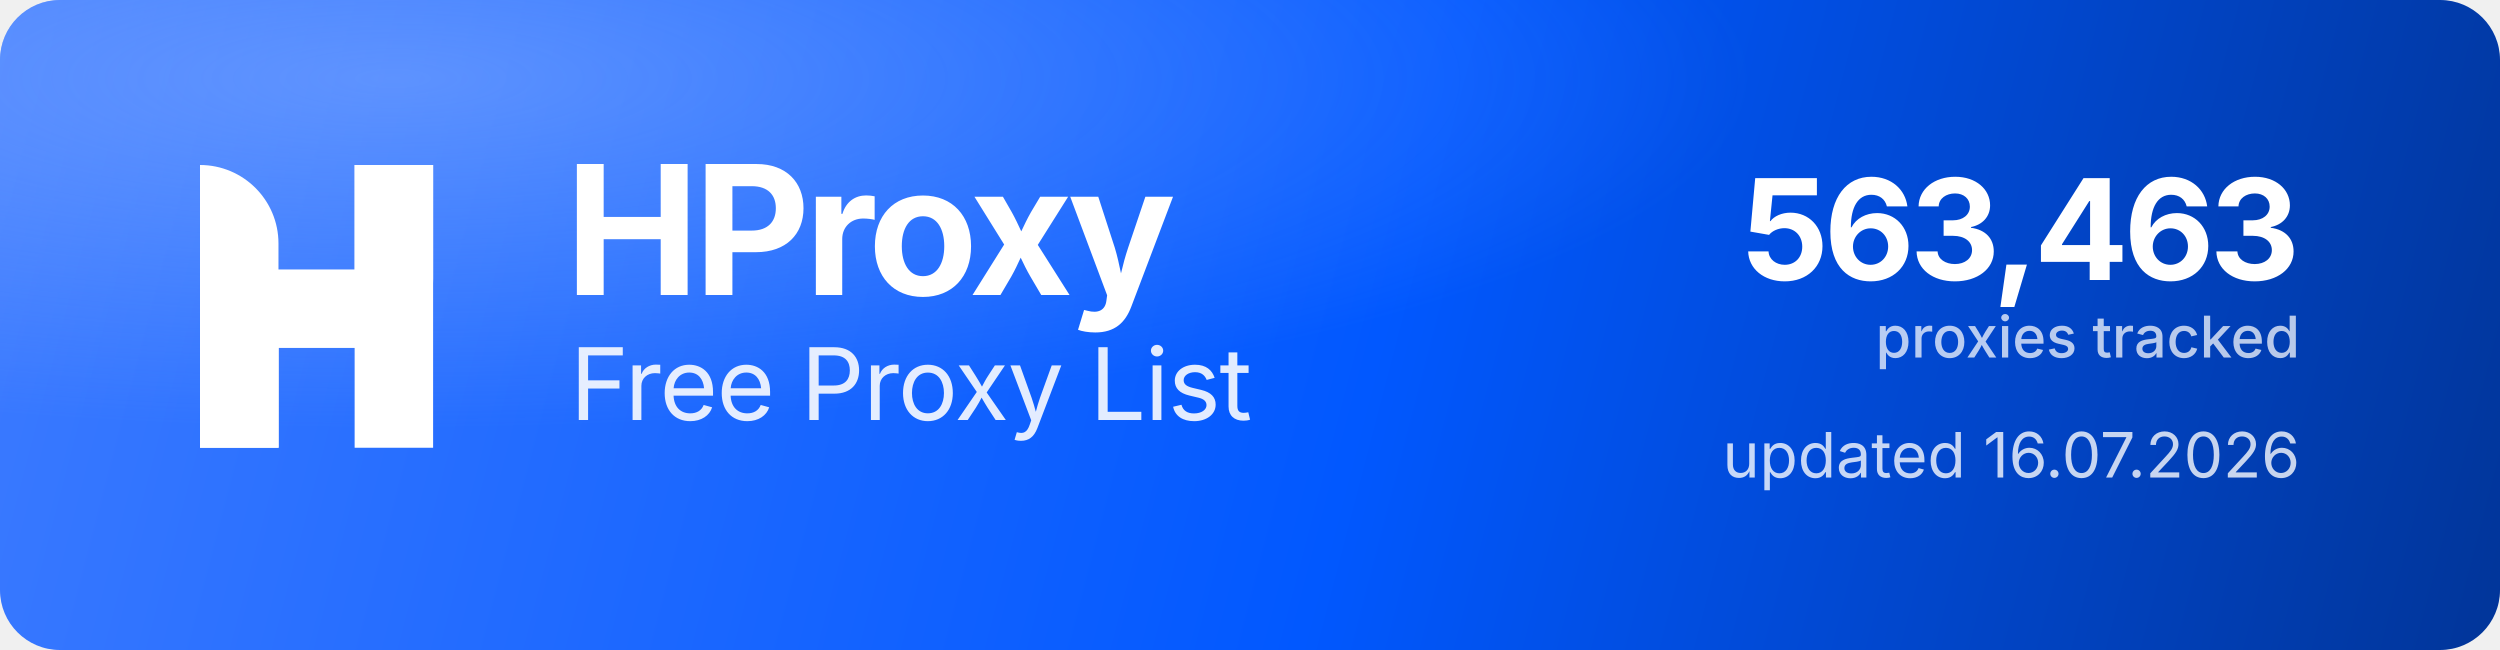
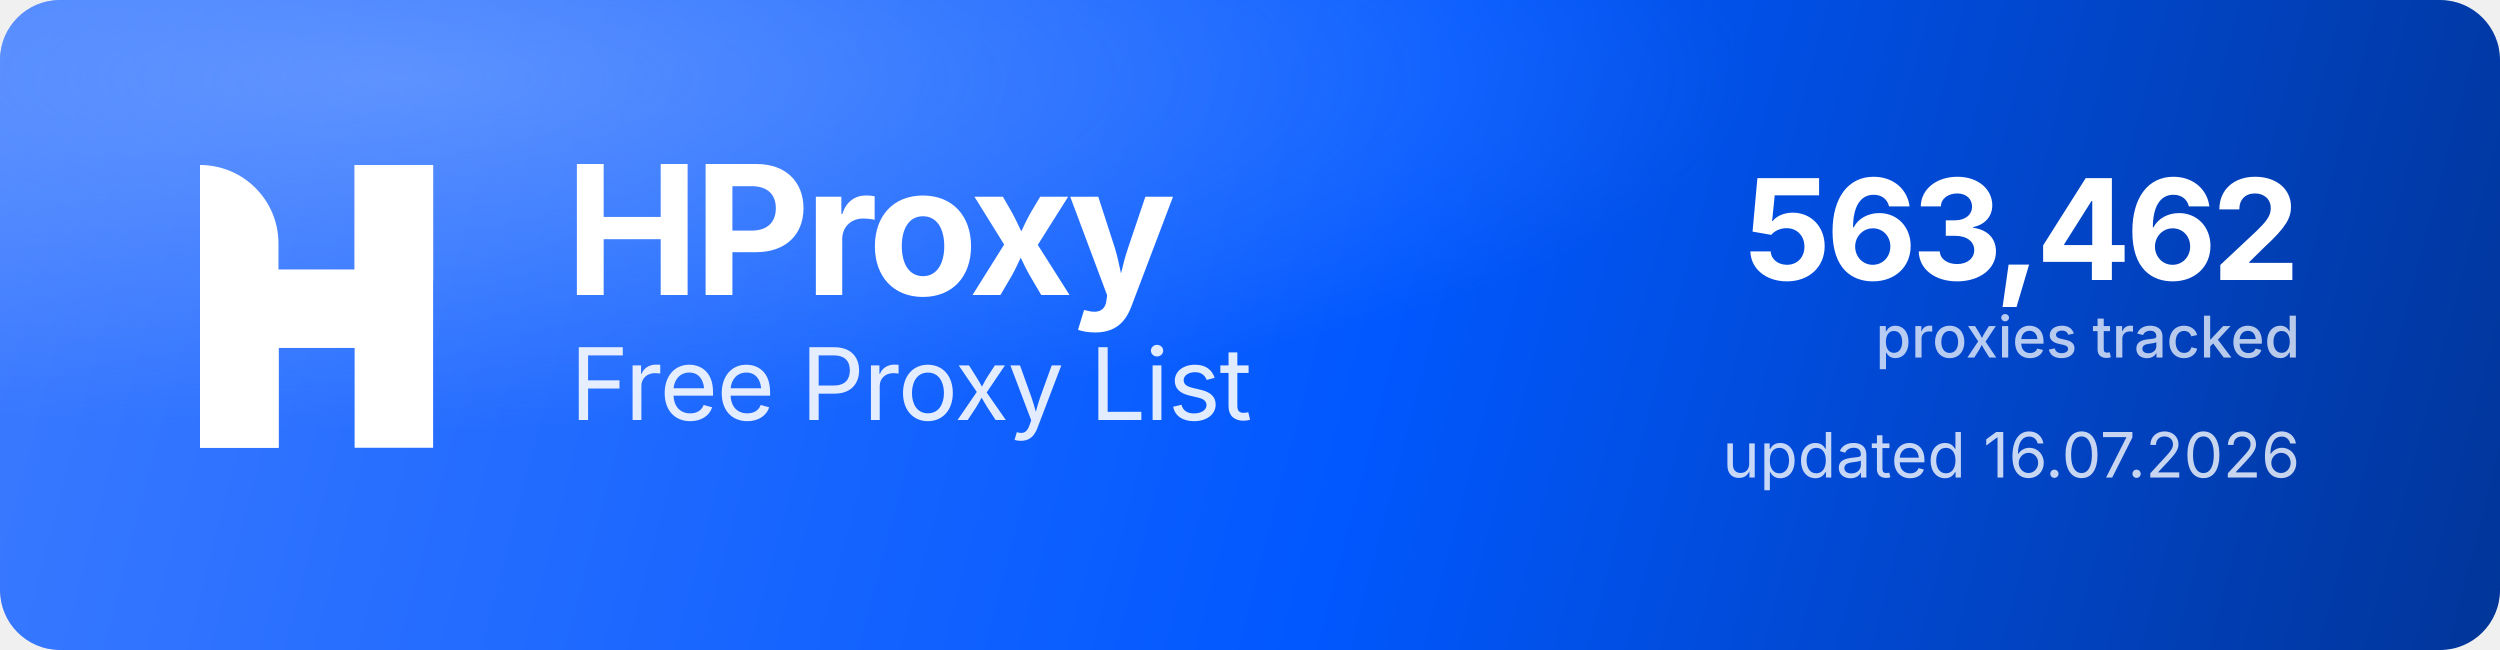
<svg xmlns="http://www.w3.org/2000/svg" width="1000" height="260" viewBox="0 0 1000 260" role="img" aria-label="HProxy Free Proxy List">
  <defs>
    <linearGradient id="hp-bg" x1="0" y1="0" x2="1000" y2="260" gradientUnits="userSpaceOnUse">
      <stop offset="0" stop-color="#3D7BFF" />
      <stop offset="0.55" stop-color="#0158FF" />
      <stop offset="1" stop-color="#013599" />
    </linearGradient>
    <radialGradient id="hp-glow" cx="0.16" cy="0.12" r="0.9">
      <stop offset="0" stop-color="#8FB4FF" stop-opacity="0.5" />
      <stop offset="0.6" stop-color="#8FB4FF" stop-opacity="0" />
    </radialGradient>
  </defs>
  <rect width="1000" height="260" rx="24" fill="url(#hp-bg)" />
  <rect width="1000" height="260" rx="24" fill="url(#hp-glow)" />
  <g transform="translate(80,66) scale(4.35)" fill="#FFFFFF">
    <path d="M0 0V0C3.985 0 7.216 3.231 7.216 7.216V26H0V0Z" />
    <rect x="14.219" width="7.216" height="26" />
    <path d="M7.235 26H0V15.971C0 12.455 2.851 9.604 6.367 9.604H14.22V0H21.437V10.453C21.437 13.97 18.586 16.82 15.069 16.82H7.235V26Z" />
  </g>
  <text x="226" y="118" font-family="'Geist','Inter','Segoe UI',system-ui,-apple-system,Helvetica,Arial,sans-serif" font-size="72" font-weight="700" letter-spacing="-2.3" fill="#FFFFFF">HProxy</text>
  <text x="228" y="168" font-family="'Geist','Inter','Segoe UI',system-ui,-apple-system,Helvetica,Arial,sans-serif" font-size="40" font-weight="400" letter-spacing="-0.5" fill="#FFFFFF" fill-opacity="0.88">Free Proxy List</text>
-   <text x="920" y="112" text-anchor="end" font-family="'Geist','Inter','Segoe UI',system-ui,-apple-system,Helvetica,Arial,sans-serif" font-size="56" font-weight="700" letter-spacing="-2" fill="#FFFFFF">563,463</text>
+   <text x="920" y="112" text-anchor="end" font-family="'Geist','Inter','Segoe UI',system-ui,-apple-system,Helvetica,Arial,sans-serif" font-size="56" font-weight="700" letter-spacing="-2" fill="#FFFFFF">563,462</text>
  <text x="920" y="143" text-anchor="end" font-family="'Geist','Inter','Segoe UI',system-ui,-apple-system,Helvetica,Arial,sans-serif" font-size="23" font-weight="500" fill="#FFFFFF" fill-opacity="0.72">proxies tracked</text>
  <text x="920" y="191" text-anchor="end" font-family="'Geist','Inter','Segoe UI',system-ui,-apple-system,Helvetica,Arial,sans-serif" font-size="25" font-weight="400" fill="#FFFFFF" fill-opacity="0.78">updated 16.07.2026</text>
</svg>
